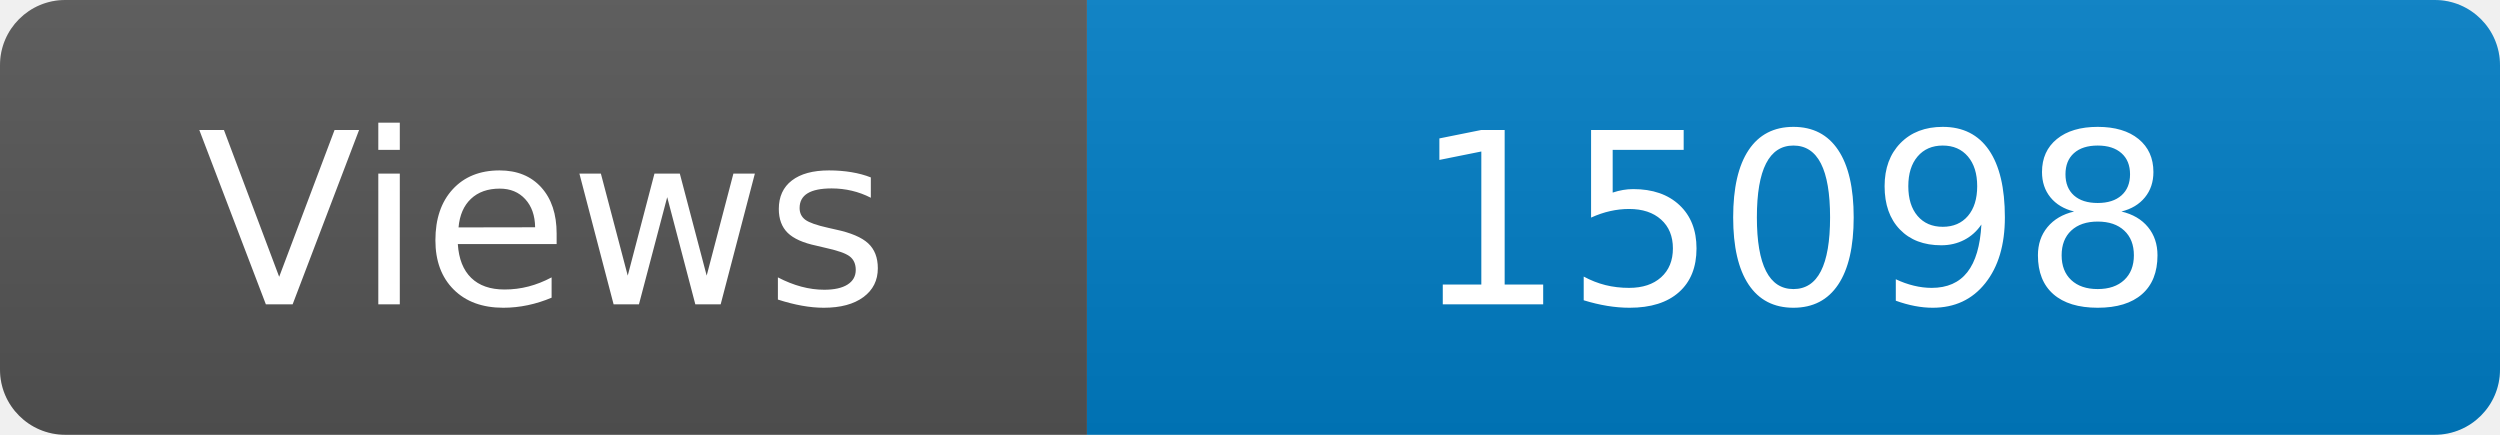
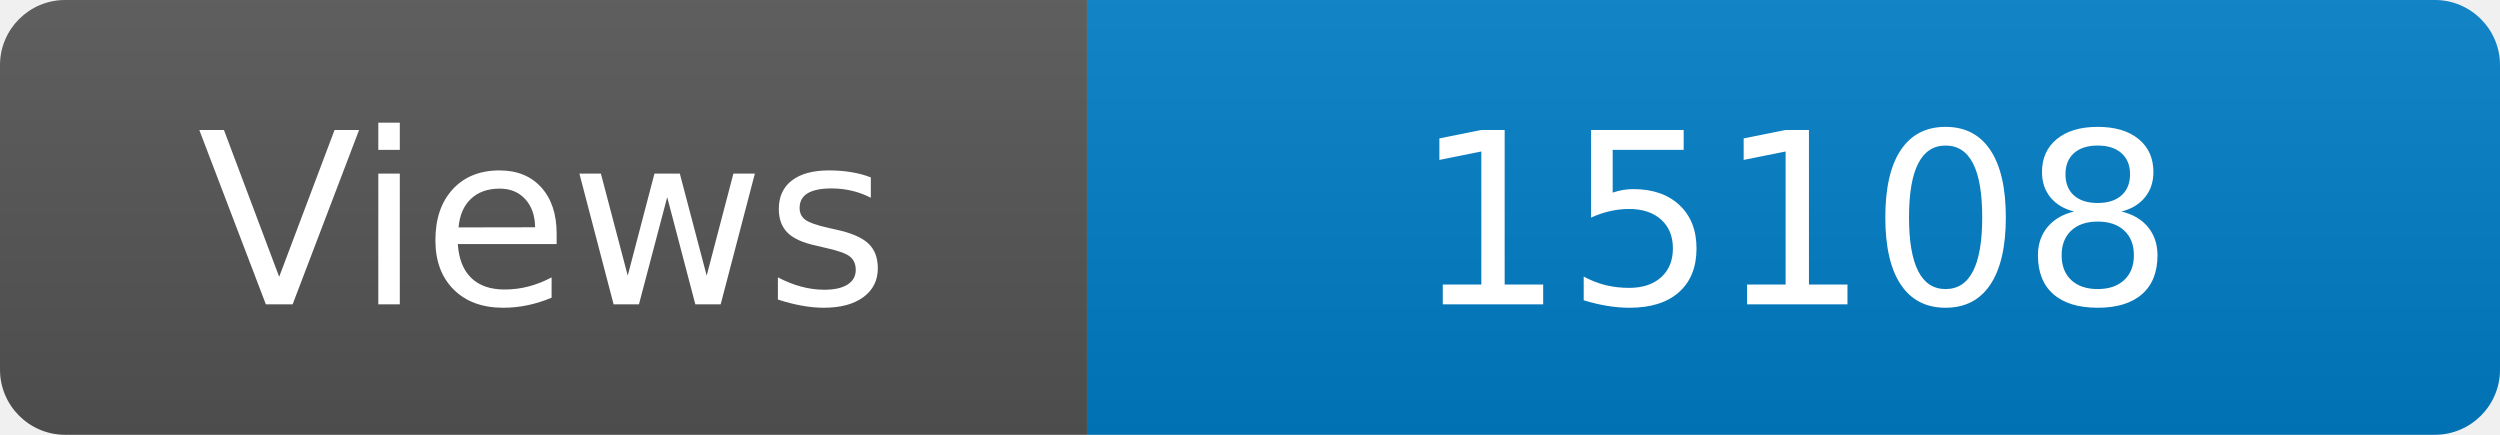
<svg xmlns="http://www.w3.org/2000/svg" width="115" height="20" role="img" aria-label="Maintained?: yes">
  <linearGradient id="s" x2="0" y2="100%">
    <stop offset="0" stop-color="#bbb" stop-opacity=".1" />
    <stop offset="1" stop-opacity=".1" />
  </linearGradient>
  <clipPath id="r">
    <rect width="115" height="20" rx="3" fill="#fff" />
  </clipPath>
  <g clip-path="url(#r)">
    <rect width="50" height="20" fill="#555" />
    <rect x="50" width="160" height="20" fill="#007ec6" />
    <rect width="115" height="20" fill="url(#s)" />
  </g>
  <g fill="#fff" text-anchor="middle" font-family="Verdana,Geneva,DejaVu Sans,sans-serif" font-size="110">
    <text x="250" y="140" transform="scale(.1)" fill="#fff">Views</text>
-     <text x="825" y="140" transform="scale(.1)" fill="#fff">15098</text>
+     <text x="825" y="140" transform="scale(.1)" fill="#fff">15108</text>
  </g>
</svg>
